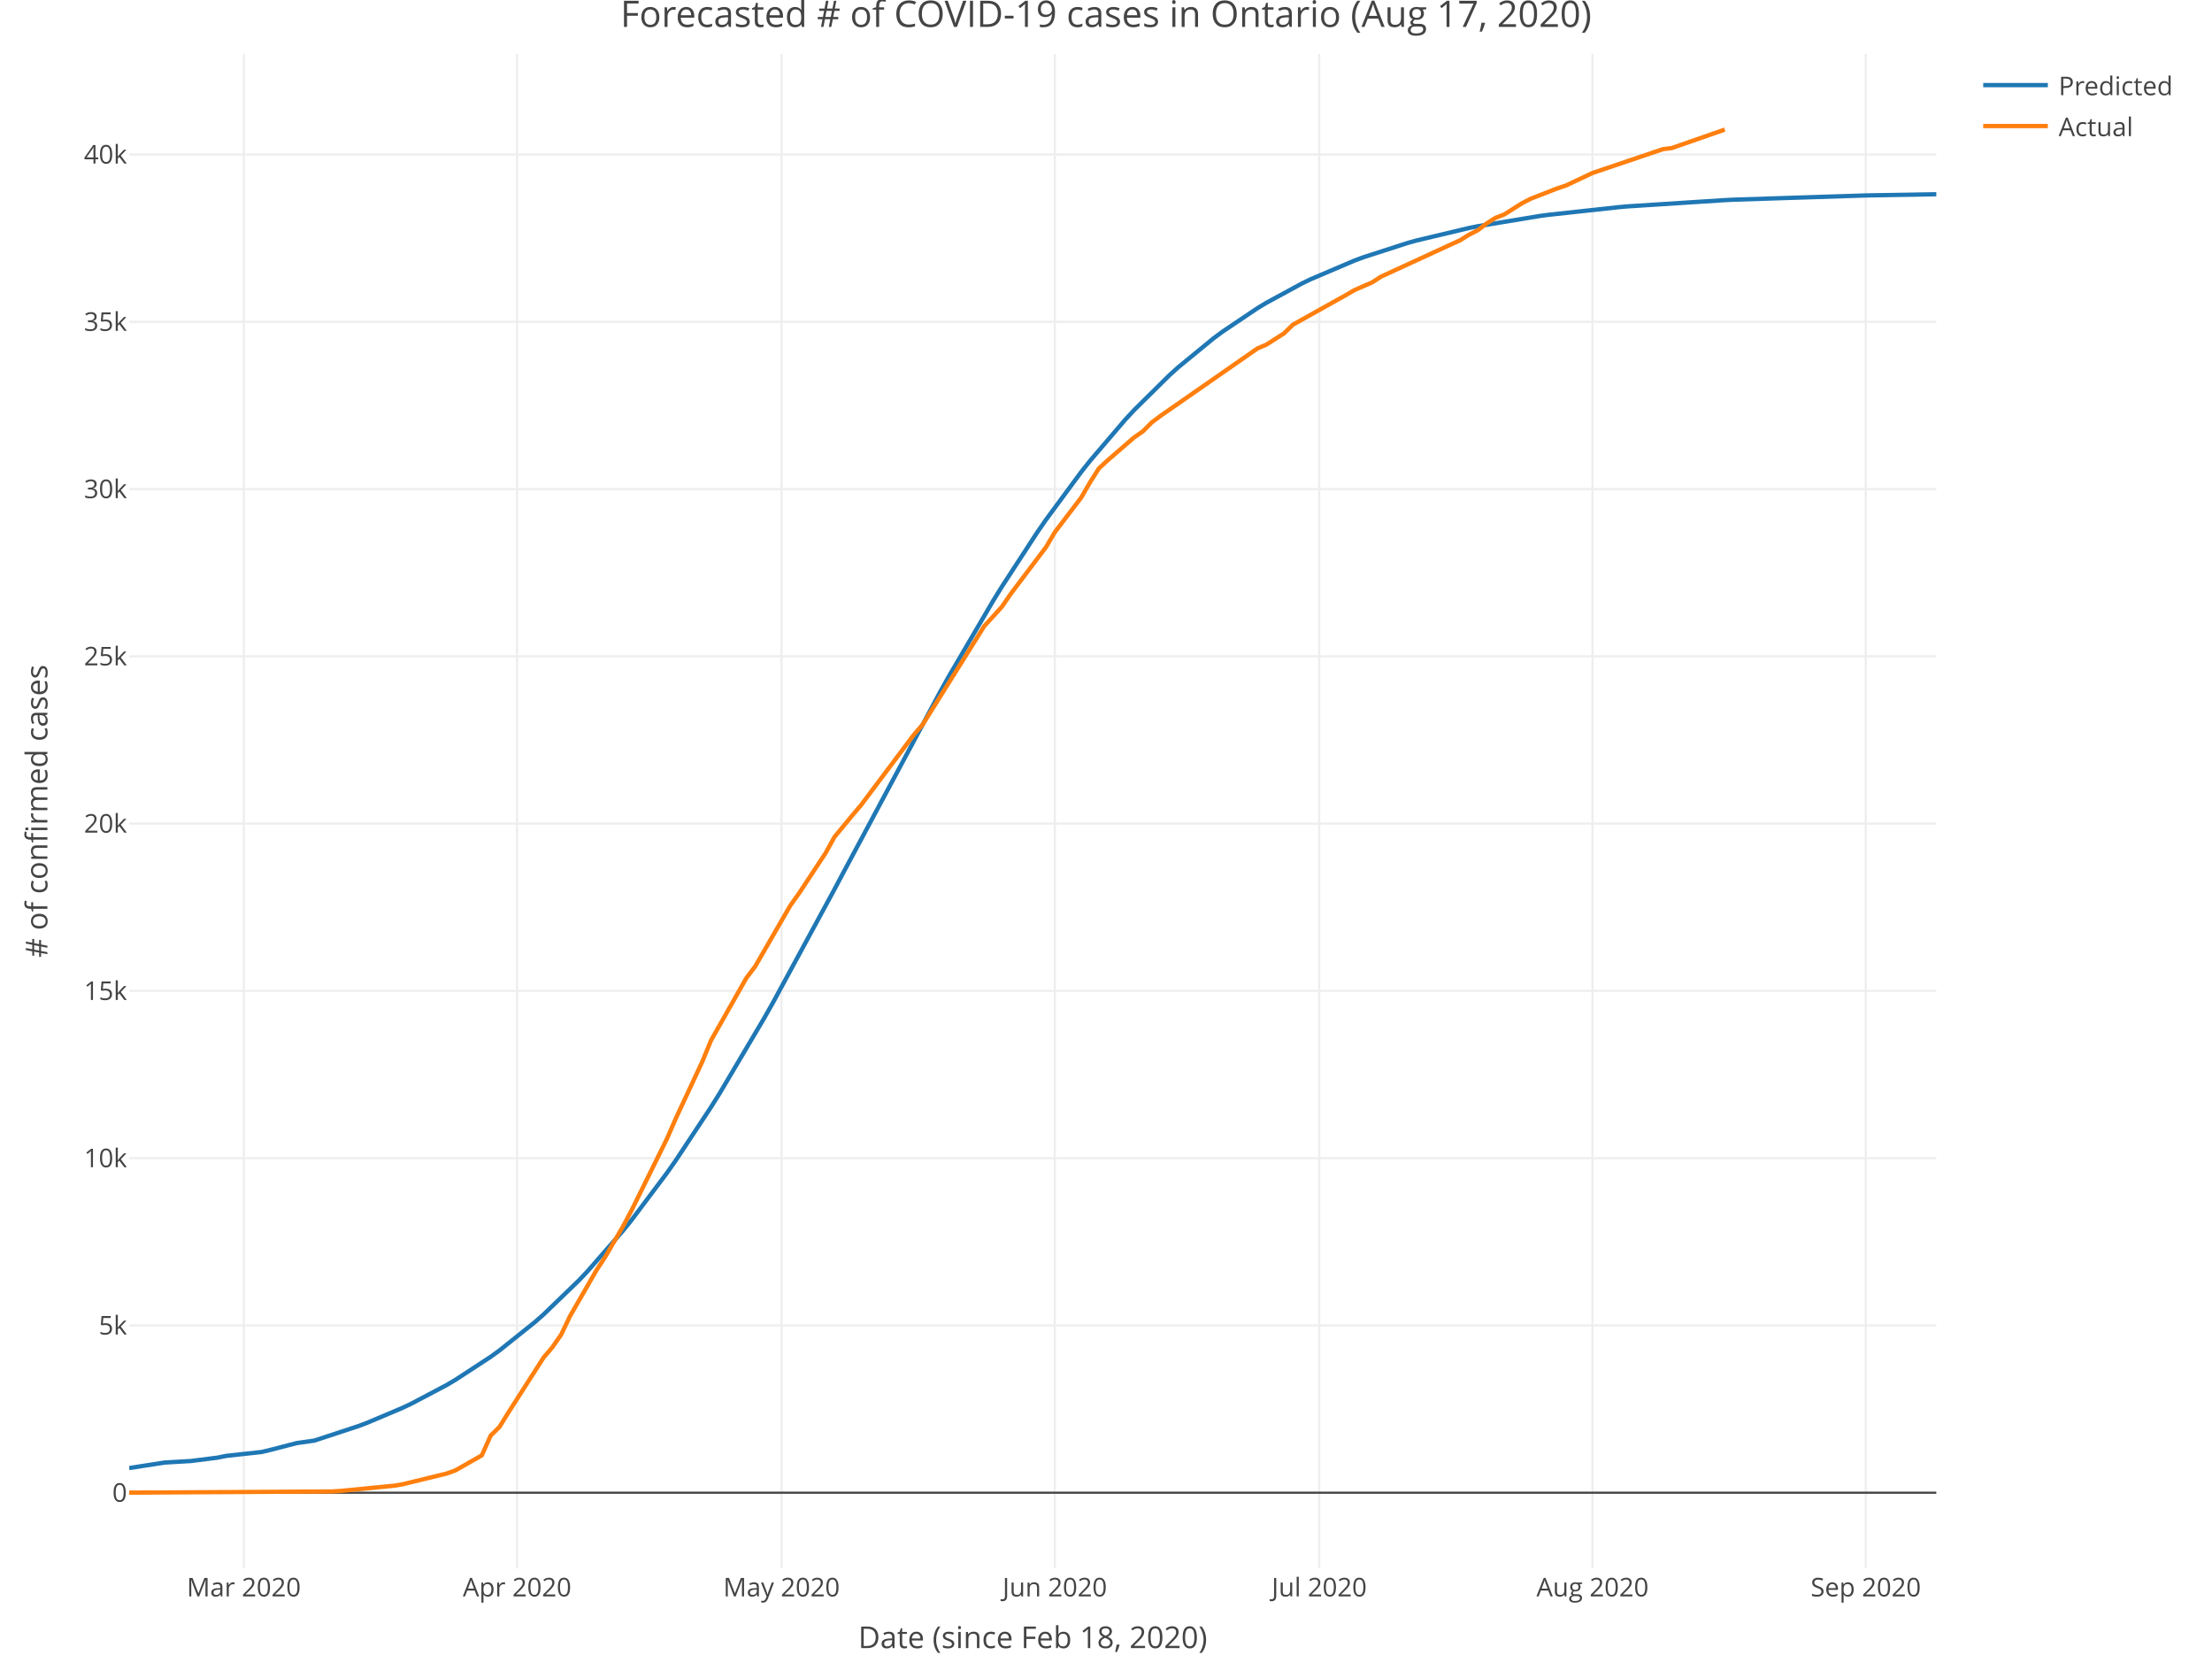
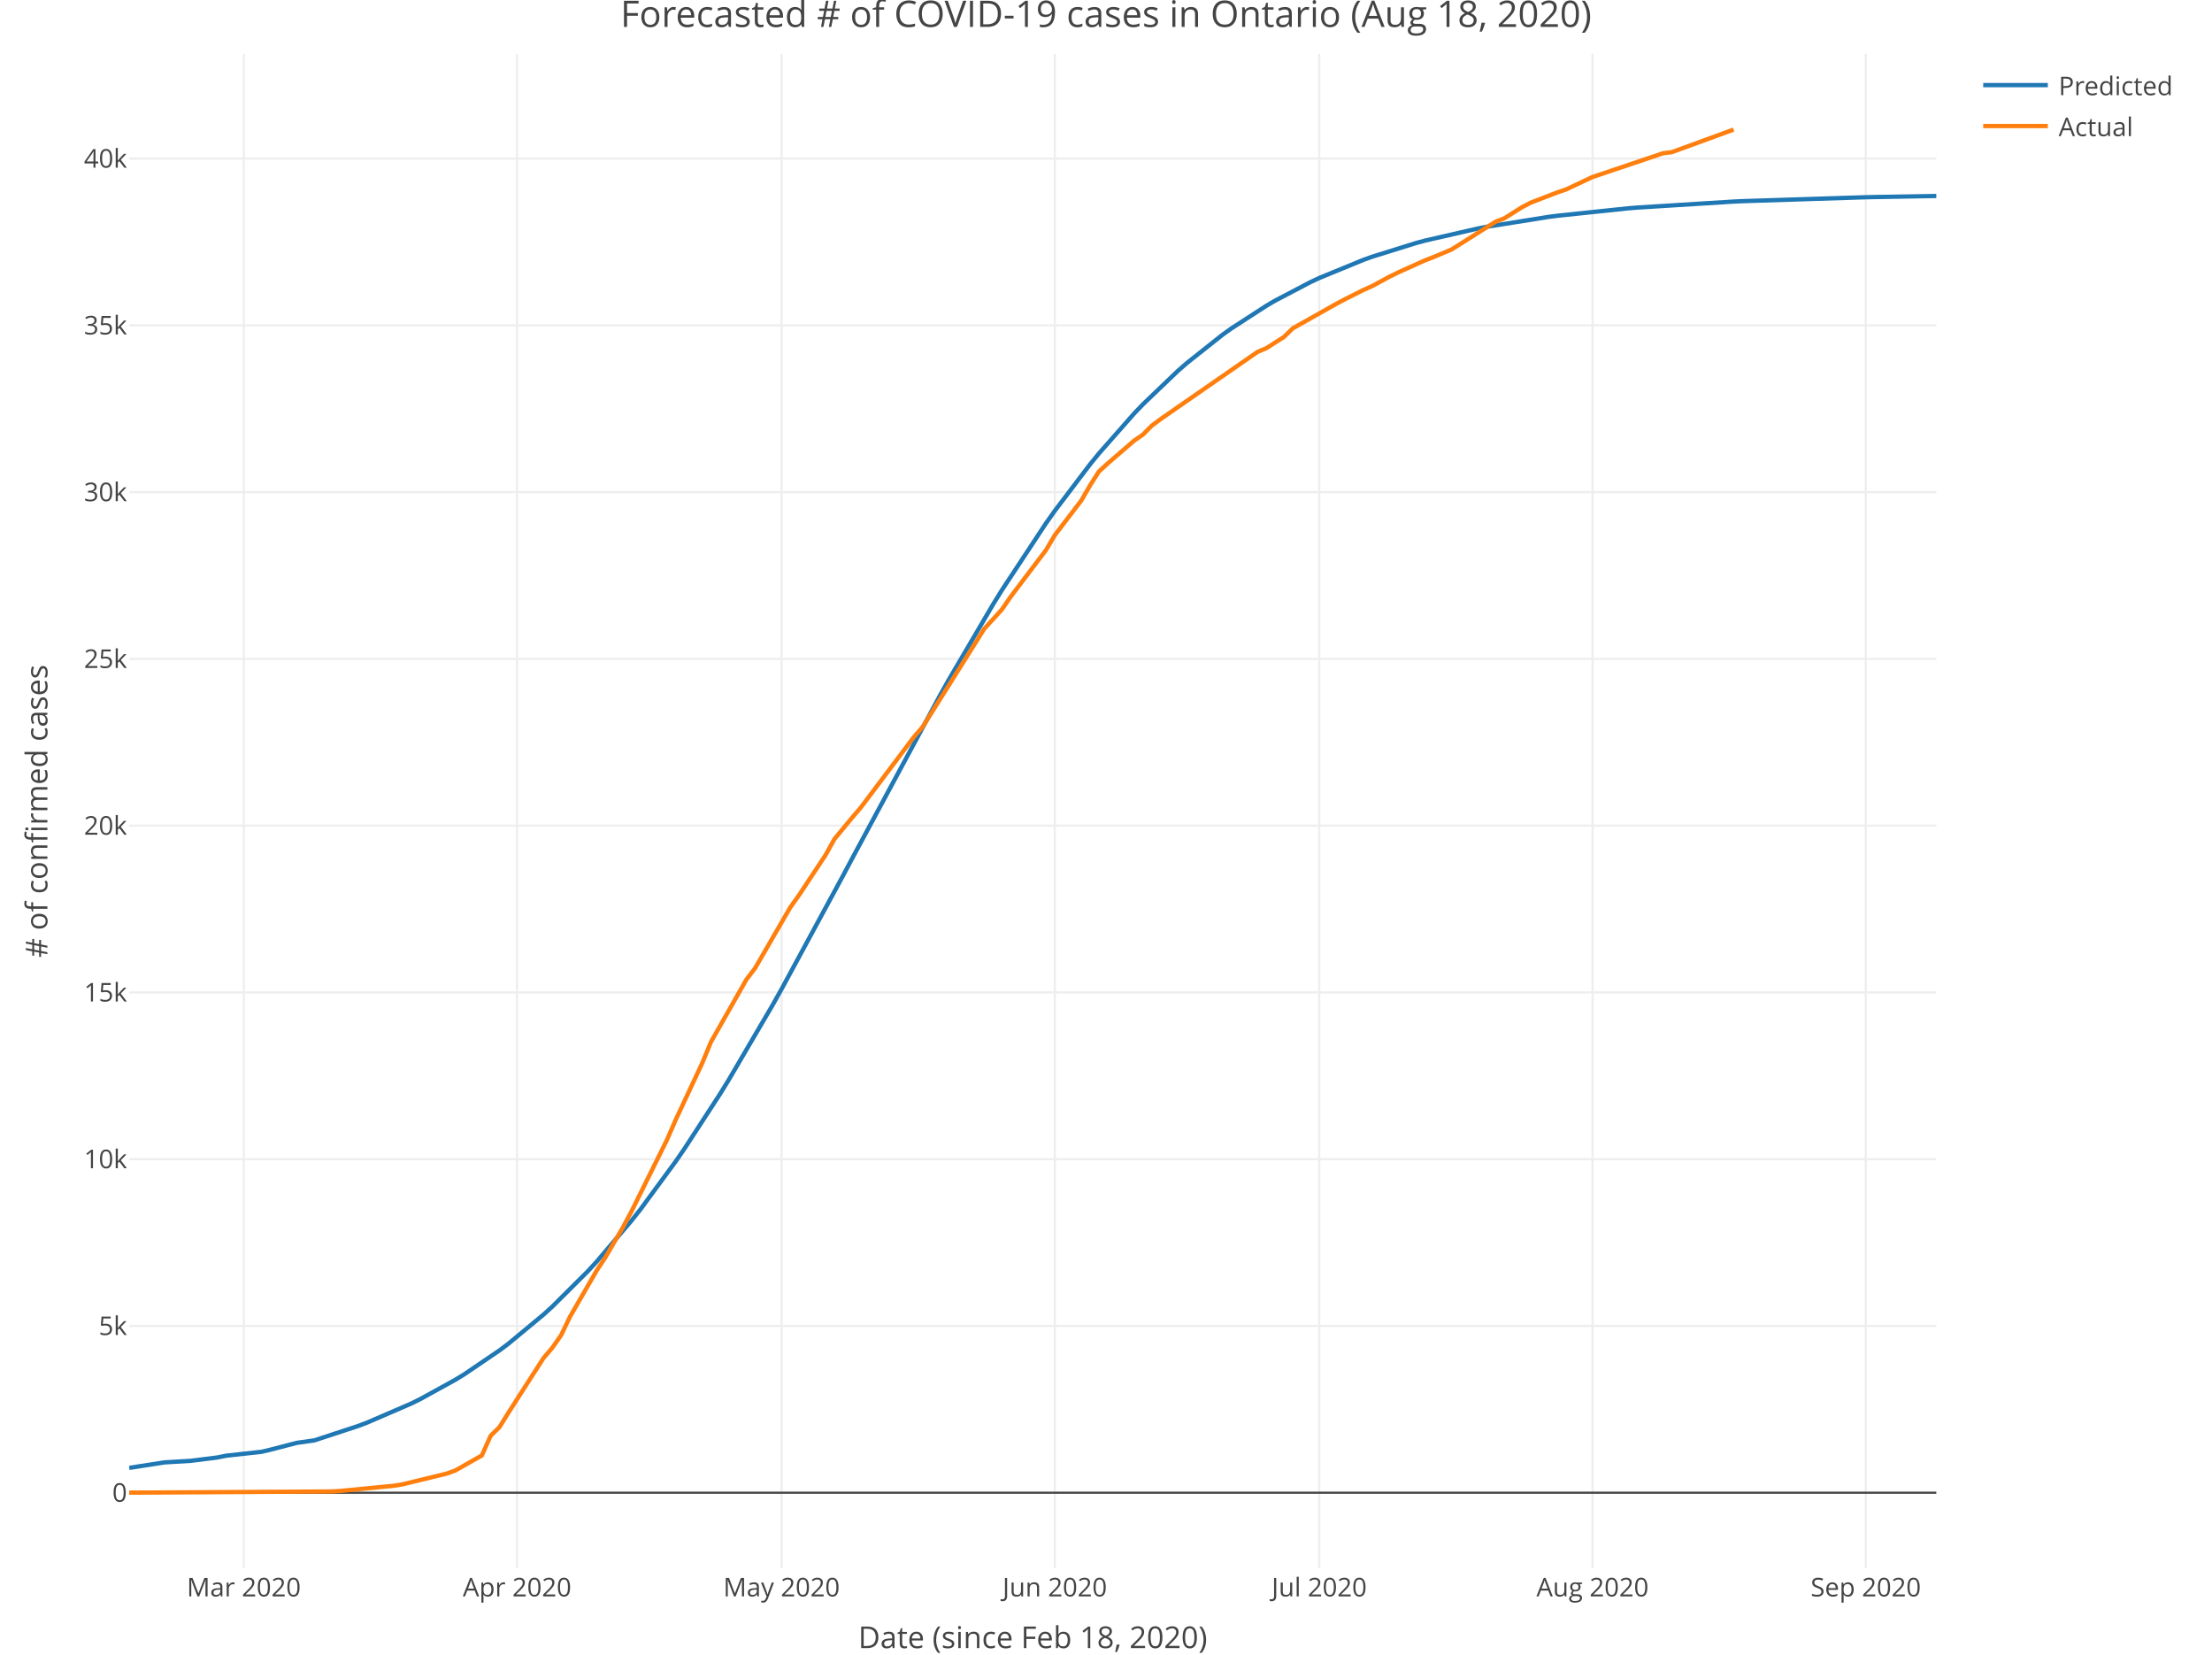
<svg xmlns="http://www.w3.org/2000/svg" class="main-svg" width="1027" height="768" style="" viewBox="0 0 1027 768">
  <rect x="0" y="0" width="1027" height="768" style="fill: rgb(255, 255, 255); fill-opacity: 1;" />
-   <defs id="defs-64f0ad">
+   <defs id="defs-9d6cbb">
    <g class="clips">
-       <clipPath id="clip64f0adxyplot" class="plotclip">
+       <clipPath id="clip9d6cbbxyplot" class="plotclip">
        <rect width="839" height="703" />
      </clipPath>
-       <clipPath class="axesclip" id="clip64f0adx">
+       <clipPath class="axesclip" id="clip9d6cbbx">
        <rect x="60" y="0" width="839" height="768" />
      </clipPath>
-       <clipPath class="axesclip" id="clip64f0ady">
+       <clipPath class="axesclip" id="clip9d6cbby">
        <rect x="0" y="25" width="1027" height="703" />
      </clipPath>
-       <clipPath class="axesclip" id="clip64f0adxy">
+       <clipPath class="axesclip" id="clip9d6cbbxy">
        <rect x="60" y="25" width="839" height="703" />
      </clipPath>
    </g>
    <g class="gradients" />
  </defs>
  <g class="bglayer" />
  <g class="layer-below">
    <g class="imagelayer" />
    <g class="shapelayer" />
  </g>
  <g class="cartesianlayer">
    <g class="subplot xy">
      <g class="layer-subplot">
        <g class="shapelayer" />
        <g class="imagelayer" />
      </g>
      <g class="gridlayer">
        <g class="x">
          <path class="xgrid crisp" transform="translate(113.2,0)" d="M0,25v703" style="stroke: rgb(238, 238, 238); stroke-opacity: 1; stroke-width: 1px;" />
          <path class="xgrid crisp" transform="translate(240.08,0)" d="M0,25v703" style="stroke: rgb(238, 238, 238); stroke-opacity: 1; stroke-width: 1px;" />
          <path class="xgrid crisp" transform="translate(362.86,0)" d="M0,25v703" style="stroke: rgb(238, 238, 238); stroke-opacity: 1; stroke-width: 1px;" />
          <path class="xgrid crisp" transform="translate(489.73,0)" d="M0,25v703" style="stroke: rgb(238, 238, 238); stroke-opacity: 1; stroke-width: 1px;" />
          <path class="xgrid crisp" transform="translate(612.51,0)" d="M0,25v703" style="stroke: rgb(238, 238, 238); stroke-opacity: 1; stroke-width: 1px;" />
          <path class="xgrid crisp" transform="translate(739.39,0)" d="M0,25v703" style="stroke: rgb(238, 238, 238); stroke-opacity: 1; stroke-width: 1px;" />
          <path class="xgrid crisp" transform="translate(866.26,0)" d="M0,25v703" style="stroke: rgb(238, 238, 238); stroke-opacity: 1; stroke-width: 1px;" />
        </g>
        <g class="y">
-           <path class="ygrid crisp" transform="translate(0,615.22)" d="M60,0h839" style="stroke: rgb(238, 238, 238); stroke-opacity: 1; stroke-width: 1px;" />
-           <path class="ygrid crisp" transform="translate(0,537.58)" d="M60,0h839" style="stroke: rgb(238, 238, 238); stroke-opacity: 1; stroke-width: 1px;" />
-           <path class="ygrid crisp" transform="translate(0,459.94)" d="M60,0h839" style="stroke: rgb(238, 238, 238); stroke-opacity: 1; stroke-width: 1px;" />
-           <path class="ygrid crisp" transform="translate(0,382.29)" d="M60,0h839" style="stroke: rgb(238, 238, 238); stroke-opacity: 1; stroke-width: 1px;" />
-           <path class="ygrid crisp" transform="translate(0,304.65)" d="M60,0h839" style="stroke: rgb(238, 238, 238); stroke-opacity: 1; stroke-width: 1px;" />
-           <path class="ygrid crisp" transform="translate(0,227.01)" d="M60,0h839" style="stroke: rgb(238, 238, 238); stroke-opacity: 1; stroke-width: 1px;" />
-           <path class="ygrid crisp" transform="translate(0,149.36)" d="M60,0h839" style="stroke: rgb(238, 238, 238); stroke-opacity: 1; stroke-width: 1px;" />
-           <path class="ygrid crisp" transform="translate(0,71.72)" d="M60,0h839" style="stroke: rgb(238, 238, 238); stroke-opacity: 1; stroke-width: 1px;" />
+           <path class="ygrid crisp" transform="translate(0,615.46)" d="M60,0h839" style="stroke: rgb(238, 238, 238); stroke-opacity: 1; stroke-width: 1px;" />
+           <path class="ygrid crisp" transform="translate(0,538.05)" d="M60,0h839" style="stroke: rgb(238, 238, 238); stroke-opacity: 1; stroke-width: 1px;" />
+           <path class="ygrid crisp" transform="translate(0,460.65)" d="M60,0h839" style="stroke: rgb(238, 238, 238); stroke-opacity: 1; stroke-width: 1px;" />
+           <path class="ygrid crisp" transform="translate(0,383.24)" d="M60,0h839" style="stroke: rgb(238, 238, 238); stroke-opacity: 1; stroke-width: 1px;" />
+           <path class="ygrid crisp" transform="translate(0,305.84)" d="M60,0h839" style="stroke: rgb(238, 238, 238); stroke-opacity: 1; stroke-width: 1px;" />
+           <path class="ygrid crisp" transform="translate(0,228.43)" d="M60,0h839" style="stroke: rgb(238, 238, 238); stroke-opacity: 1; stroke-width: 1px;" />
+           <path class="ygrid crisp" transform="translate(0,151.02)" d="M60,0h839" style="stroke: rgb(238, 238, 238); stroke-opacity: 1; stroke-width: 1px;" />
+           <path class="ygrid crisp" transform="translate(0,73.62)" d="M60,0h839" style="stroke: rgb(238, 238, 238); stroke-opacity: 1; stroke-width: 1px;" />
        </g>
      </g>
      <g class="zerolinelayer">
        <path class="yzl zl crisp" transform="translate(0,692.87)" d="M60,0h839" style="stroke: rgb(68, 68, 68); stroke-opacity: 1; stroke-width: 1px;" />
      </g>
      <path class="xlines-below" />
      <path class="ylines-below" />
      <g class="overlines-below" />
      <g class="xaxislayer-below" />
      <g class="yaxislayer-below" />
      <g class="overaxes-below" />
-       <g class="plot" transform="translate(60, 25)" clip-path="url('#clip64f0adxyplot')">
+       <g class="plot" transform="translate(60, 25)" clip-path="url('#clip9d6cbbxyplot')">
        <g class="scatterlayer mlayer">
-           <g class="trace scatter tracee9e057" style="stroke-miterlimit: 2; opacity: 1;">
+           <g class="trace scatter tracedbc8d0" style="stroke-miterlimit: 2; opacity: 1;">
            <g class="fills" />
            <g class="errorbars" />
            <g class="lines">
-               <path class="js-line" d="M0,656.42L16.37,653.87L28.65,653.15L40.93,651.6L45.02,650.77L61.39,648.98L65.48,648.01L77.76,644.83L85.95,643.67L106.41,636.94L110.5,635.4L126.87,628.48L130.97,626.54L147.34,617.9L151.43,615.49L167.8,604.79L171.89,601.83L188.26,588.74L192.36,585.14L208.73,569.35L212.82,565.04L229.19,546.31L233.28,541.24L249.65,519.46L253.75,513.63L270.12,488.88L274.21,482.34L294.67,447.81L298.77,440.58L327.41,387.83L331.51,380.11L376.53,296.1L380.62,288.8L401.08,253.9L405.18,247.27L421.55,222.15L425.64,216.23L442.01,194.04L446.1,188.88L462.47,169.75L466.57,165.34L482.94,149.17L487.03,145.48L503.4,132.06L507.49,129.02L523.86,118.02L527.96,115.55L544.33,106.65L548.42,104.66L568.88,95.94L572.98,94.42L593.44,87.81L597.53,86.66L622.09,80.82L626.18,80L654.83,75.26L658.92,74.71L691.66,71.15L695.76,70.79L740.78,67.89L744.87,67.69L806.26,65.72L810.35,65.64L839,65.15" style="vector-effect: non-scaling-stroke; fill: none; stroke: rgb(31, 119, 180); stroke-opacity: 1; stroke-width: 2px; opacity: 1;" />
+               <path class="js-line" d="M0,656.34L16.37,653.79L28.65,653.06L40.93,651.51L45.02,650.68L61.39,648.88L65.48,647.92L77.76,644.73L85.95,643.57L106.41,636.85L110.5,635.3L130.97,626.46L135.06,624.44L151.43,615.43L155.52,612.93L171.89,601.81L175.99,598.74L192.36,585.18L196.45,581.46L212.82,565.17L216.91,560.74L233.28,541.5L237.38,536.31L253.75,514.04L257.84,508.1L274.21,482.93L278.3,476.3L298.77,441.41L302.86,434.12L331.51,381.26L335.6,373.56L376.53,297.61L380.62,290.33L401.08,255.51L405.18,248.9L425.64,217.88L429.73,212.1L446.1,190.52L450.2,185.5L466.57,166.93L470.66,162.66L487.03,147.01L491.12,143.45L507.49,130.47L511.59,127.53L527.96,116.92L532.05,114.53L548.42,105.95L552.51,104.03L572.98,95.63L577.07,94.16L597.53,87.78L601.62,86.68L626.18,81.05L630.27,80.26L658.92,75.68L663.01,75.15L695.76,71.71L699.85,71.37L744.87,68.56L748.96,68.37L806.26,66.55L810.35,66.46L839,65.96" style="vector-effect: non-scaling-stroke; fill: none; stroke: rgb(31, 119, 180); stroke-opacity: 1; stroke-width: 2px; opacity: 1;" />
            </g>
            <g class="points" />
            <g class="text" />
          </g>
-           <g class="trace scatter trace3f92c9" style="stroke-miterlimit: 2; opacity: 1;">
+           <g class="trace scatter trace383842" style="stroke-miterlimit: 2; opacity: 1;">
            <g class="fills" />
            <g class="errorbars" />
            <g class="lines">
-               <path class="js-line" d="M0,667.83L94.13,667.29L98.22,667.03L122.78,664.64L126.87,663.97L147.34,658.98L151.43,657.51L163.71,650.52L167.8,641.37L171.89,637.34L175.99,630.72L192.36,605.16L196.45,600.36L200.54,594.48L204.63,585.94L216.91,564.63L221,558.4L229.19,544.37L233.28,536.69L249.65,503.6L253.75,494.19L266.02,467.87L270.12,457.93L286.49,429.02L290.58,423.63L306.95,395.29L311.04,389.55L323.32,370.94L327.41,363.53L335.6,353.6L339.69,348.81L364.25,316.09L368.34,311.37L396.99,265.61L401.08,261.15L405.18,256.62L409.27,250.67L425.64,228.98L429.73,222.05L442.01,205.93L446.1,198.87L450.2,192.42L454.29,188.65L466.57,178.03L470.66,175.2L474.75,171.07L478.84,168.01L523.86,136.71L527.96,134.98L536.14,129.74L540.23,125.74L564.79,112.03L568.88,109.64L577.07,106.07L581.16,103.43L618,86.47L622.09,83.93L626.18,81.83L630.27,78.68L634.37,76.11L638.46,74.52L646.64,69.34L650.74,67.22L663.01,62.46L667.11,61.08L679.39,55.28L683.48,53.91L712.13,44.22L716.22,43.71L740.78,35.15" style="vector-effect: non-scaling-stroke; fill: none; stroke: rgb(255, 127, 14); stroke-opacity: 1; stroke-width: 2px; opacity: 1;" />
+               <path class="js-line" d="M0,667.83L94.13,667.29L98.22,667.03L122.78,664.65L126.87,663.98L147.34,659.01L151.43,657.54L163.71,650.57L167.8,641.45L171.89,637.43L175.99,630.83L192.36,605.35L196.45,600.57L200.54,594.7L204.63,586.19L216.91,564.95L221,558.74L229.19,544.74L233.28,537.1L249.65,504.11L253.75,494.72L266.02,468.48L270.12,458.58L286.49,429.75L290.58,424.38L306.95,396.12L311.04,390.4L323.32,371.85L327.41,364.47L335.6,354.56L339.69,349.79L364.25,317.17L368.34,312.46L396.99,266.84L401.08,262.4L405.18,257.88L409.27,251.95L425.64,230.32L429.73,223.42L442.01,207.35L446.1,200.3L450.2,193.88L454.29,190.12L466.57,179.53L470.66,176.71L474.75,172.59L478.84,169.54L523.86,138.33L527.96,136.61L536.14,131.38L540.23,127.4L560.7,115.87L564.79,113.73L572.98,109.61L577.07,107.79L585.25,103.36L589.35,101.35L601.62,95.84L605.72,94.26L613.9,90.82L618,88.25L634.37,77.92L638.46,76.33L646.64,71.17L650.74,69.05L663.01,64.32L667.11,62.94L679.39,57.15L683.48,55.79L712.13,46.13L716.22,45.62L744.87,35.15" style="vector-effect: non-scaling-stroke; fill: none; stroke: rgb(255, 127, 14); stroke-opacity: 1; stroke-width: 2px; opacity: 1;" />
            </g>
            <g class="points" />
            <g class="text" />
          </g>
        </g>
      </g>
      <g class="overplot" />
      <path class="xlines-above crisp" style="fill: none;" d="M0,0" />
      <path class="ylines-above crisp" style="fill: none;" d="M0,0" />
      <g class="overlines-above" />
      <g class="xaxislayer-above">
        <g class="xtick">
          <text text-anchor="middle" x="0" y="741" transform="translate(113.2,0)" style="font-family: 'Open Sans', verdana, arial, sans-serif; font-size: 12px; fill: rgb(68, 68, 68); fill-opacity: 1; white-space: pre;">Mar 2020</text>
        </g>
        <g class="xtick">
          <text text-anchor="middle" x="0" y="741" transform="translate(240.08,0)" style="font-family: 'Open Sans', verdana, arial, sans-serif; font-size: 12px; fill: rgb(68, 68, 68); fill-opacity: 1; white-space: pre;">Apr 2020</text>
        </g>
        <g class="xtick">
          <text text-anchor="middle" x="0" y="741" transform="translate(362.86,0)" style="font-family: 'Open Sans', verdana, arial, sans-serif; font-size: 12px; fill: rgb(68, 68, 68); fill-opacity: 1; white-space: pre;">May 2020</text>
        </g>
        <g class="xtick">
          <text text-anchor="middle" x="0" y="741" transform="translate(489.73,0)" style="font-family: 'Open Sans', verdana, arial, sans-serif; font-size: 12px; fill: rgb(68, 68, 68); fill-opacity: 1; white-space: pre;">Jun 2020</text>
        </g>
        <g class="xtick">
          <text text-anchor="middle" x="0" y="741" transform="translate(612.51,0)" style="font-family: 'Open Sans', verdana, arial, sans-serif; font-size: 12px; fill: rgb(68, 68, 68); fill-opacity: 1; white-space: pre;">Jul 2020</text>
        </g>
        <g class="xtick">
          <text text-anchor="middle" x="0" y="741" transform="translate(739.39,0)" style="font-family: 'Open Sans', verdana, arial, sans-serif; font-size: 12px; fill: rgb(68, 68, 68); fill-opacity: 1; white-space: pre;">Aug 2020</text>
        </g>
        <g class="xtick">
          <text text-anchor="middle" x="0" y="741" transform="translate(866.26,0)" style="font-family: 'Open Sans', verdana, arial, sans-serif; font-size: 12px; fill: rgb(68, 68, 68); fill-opacity: 1; white-space: pre;">Sep 2020</text>
        </g>
      </g>
      <g class="yaxislayer-above">
        <g class="ytick">
          <text text-anchor="end" x="59" y="4.2" transform="translate(0,692.87)" style="font-family: 'Open Sans', verdana, arial, sans-serif; font-size: 12px; fill: rgb(68, 68, 68); fill-opacity: 1; white-space: pre;">0</text>
        </g>
        <g class="ytick">
-           <text text-anchor="end" x="59" y="4.2" transform="translate(0,615.22)" style="font-family: 'Open Sans', verdana, arial, sans-serif; font-size: 12px; fill: rgb(68, 68, 68); fill-opacity: 1; white-space: pre;">5k</text>
-         </g>
-         <g class="ytick">
-           <text text-anchor="end" x="59" y="4.2" transform="translate(0,537.58)" style="font-family: 'Open Sans', verdana, arial, sans-serif; font-size: 12px; fill: rgb(68, 68, 68); fill-opacity: 1; white-space: pre;">10k</text>
-         </g>
-         <g class="ytick">
-           <text text-anchor="end" x="59" y="4.2" transform="translate(0,459.94)" style="font-family: 'Open Sans', verdana, arial, sans-serif; font-size: 12px; fill: rgb(68, 68, 68); fill-opacity: 1; white-space: pre;">15k</text>
-         </g>
-         <g class="ytick">
-           <text text-anchor="end" x="59" y="4.2" transform="translate(0,382.29)" style="font-family: 'Open Sans', verdana, arial, sans-serif; font-size: 12px; fill: rgb(68, 68, 68); fill-opacity: 1; white-space: pre;">20k</text>
-         </g>
-         <g class="ytick">
-           <text text-anchor="end" x="59" y="4.2" transform="translate(0,304.65)" style="font-family: 'Open Sans', verdana, arial, sans-serif; font-size: 12px; fill: rgb(68, 68, 68); fill-opacity: 1; white-space: pre;">25k</text>
-         </g>
-         <g class="ytick">
-           <text text-anchor="end" x="59" y="4.2" transform="translate(0,227.01)" style="font-family: 'Open Sans', verdana, arial, sans-serif; font-size: 12px; fill: rgb(68, 68, 68); fill-opacity: 1; white-space: pre;">30k</text>
-         </g>
-         <g class="ytick">
-           <text text-anchor="end" x="59" y="4.2" transform="translate(0,149.36)" style="font-family: 'Open Sans', verdana, arial, sans-serif; font-size: 12px; fill: rgb(68, 68, 68); fill-opacity: 1; white-space: pre;">35k</text>
-         </g>
-         <g class="ytick">
-           <text text-anchor="end" x="59" y="4.2" transform="translate(0,71.72)" style="font-family: 'Open Sans', verdana, arial, sans-serif; font-size: 12px; fill: rgb(68, 68, 68); fill-opacity: 1; white-space: pre;">40k</text>
+           <text text-anchor="end" x="59" y="4.2" transform="translate(0,615.46)" style="font-family: 'Open Sans', verdana, arial, sans-serif; font-size: 12px; fill: rgb(68, 68, 68); fill-opacity: 1; white-space: pre;">5k</text>
+         </g>
+         <g class="ytick">
+           <text text-anchor="end" x="59" y="4.2" transform="translate(0,538.05)" style="font-family: 'Open Sans', verdana, arial, sans-serif; font-size: 12px; fill: rgb(68, 68, 68); fill-opacity: 1; white-space: pre;">10k</text>
+         </g>
+         <g class="ytick">
+           <text text-anchor="end" x="59" y="4.2" transform="translate(0,460.65)" style="font-family: 'Open Sans', verdana, arial, sans-serif; font-size: 12px; fill: rgb(68, 68, 68); fill-opacity: 1; white-space: pre;">15k</text>
+         </g>
+         <g class="ytick">
+           <text text-anchor="end" x="59" y="4.2" transform="translate(0,383.24)" style="font-family: 'Open Sans', verdana, arial, sans-serif; font-size: 12px; fill: rgb(68, 68, 68); fill-opacity: 1; white-space: pre;">20k</text>
+         </g>
+         <g class="ytick">
+           <text text-anchor="end" x="59" y="4.2" transform="translate(0,305.84)" style="font-family: 'Open Sans', verdana, arial, sans-serif; font-size: 12px; fill: rgb(68, 68, 68); fill-opacity: 1; white-space: pre;">25k</text>
+         </g>
+         <g class="ytick">
+           <text text-anchor="end" x="59" y="4.2" transform="translate(0,228.43)" style="font-family: 'Open Sans', verdana, arial, sans-serif; font-size: 12px; fill: rgb(68, 68, 68); fill-opacity: 1; white-space: pre;">30k</text>
+         </g>
+         <g class="ytick">
+           <text text-anchor="end" x="59" y="4.2" transform="translate(0,151.02)" style="font-family: 'Open Sans', verdana, arial, sans-serif; font-size: 12px; fill: rgb(68, 68, 68); fill-opacity: 1; white-space: pre;">35k</text>
+         </g>
+         <g class="ytick">
+           <text text-anchor="end" x="59" y="4.2" transform="translate(0,73.62)" style="font-family: 'Open Sans', verdana, arial, sans-serif; font-size: 12px; fill: rgb(68, 68, 68); fill-opacity: 1; white-space: pre;">40k</text>
        </g>
      </g>
      <g class="overaxes-above" />
    </g>
  </g>
  <g class="polarlayer" />
  <g class="ternarylayer" />
  <g class="geolayer" />
  <g class="funnelarealayer" />
  <g class="pielayer" />
  <g class="treemaplayer" />
  <g class="sunburstlayer" />
  <g class="glimages" />
-   <defs id="topdefs-64f0ad">
+   <defs id="topdefs-9d6cbb">
    <g class="clips" />
-     <clipPath id="legend64f0ad">
+     <clipPath id="legend9d6cbb">
      <rect width="101" height="48" x="0" y="0" />
    </clipPath>
  </defs>
  <g class="layer-above">
    <g class="imagelayer" />
    <g class="shapelayer" />
  </g>
  <g class="infolayer">
    <g class="legend" pointer-events="all" transform="translate(915.78, 25)">
      <rect class="bg" shape-rendering="crispEdges" style="stroke: rgb(68, 68, 68); stroke-opacity: 1; fill: rgb(255, 255, 255); fill-opacity: 1; stroke-width: 0px;" width="101" height="48" x="0" y="0" />
-       <g class="scrollbox" transform="translate(0, 0)" clip-path="url('#legend64f0ad')">
+       <g class="scrollbox" transform="translate(0, 0)" clip-path="url('#legend9d6cbb')">
        <g class="groups">
          <g class="traces" style="opacity: 1;" transform="translate(0, 14.5)">
            <text class="legendtext user-select-none" text-anchor="start" x="40" y="4.68" style="font-family: 'Open Sans', verdana, arial, sans-serif; font-size: 12px; fill: rgb(68, 68, 68); fill-opacity: 1; white-space: pre;">Predicted</text>
            <g class="layers" style="opacity: 1;">
              <g class="legendfill" />
              <g class="legendlines">
                <path class="js-line" d="M5,0h30" style="fill: none; stroke: rgb(31, 119, 180); stroke-opacity: 1; stroke-width: 2px;" />
              </g>
              <g class="legendsymbols">
                <g class="legendpoints" />
              </g>
            </g>
            <rect class="legendtoggle" pointer-events="all" x="0" y="-9.5" width="95.891" height="19" style="cursor: pointer; fill: rgb(0, 0, 0); fill-opacity: 0;" />
          </g>
          <g class="traces" style="opacity: 1;" transform="translate(0, 33.5)">
            <text class="legendtext user-select-none" text-anchor="start" x="40" y="4.68" style="font-family: 'Open Sans', verdana, arial, sans-serif; font-size: 12px; fill: rgb(68, 68, 68); fill-opacity: 1; white-space: pre;">Actual</text>
            <g class="layers" style="opacity: 1;">
              <g class="legendfill" />
              <g class="legendlines">
                <path class="js-line" d="M5,0h30" style="fill: none; stroke: rgb(255, 127, 14); stroke-opacity: 1; stroke-width: 2px;" />
              </g>
              <g class="legendsymbols">
                <g class="legendpoints" />
              </g>
            </g>
            <rect class="legendtoggle" pointer-events="all" x="0" y="-9.5" width="95.891" height="19" style="cursor: pointer; fill: rgb(0, 0, 0); fill-opacity: 0;" />
          </g>
        </g>
      </g>
      <rect class="scrollbar" rx="20" ry="3" width="0" height="0" style="fill: rgb(128, 139, 164); fill-opacity: 1;" x="0" y="0" />
    </g>
    <g class="g-gtitle">
-       <text class="gtitle" x="513.5" y="12.5" text-anchor="middle" dy="0em" style="font-family: 'Open Sans', verdana, arial, sans-serif; font-size: 17px; fill: rgb(68, 68, 68); opacity: 1; font-weight: normal; white-space: pre;">Forecasted # of COVID-19 cases in Ontario (Aug 17, 2020)</text>
+       <text class="gtitle" x="513.5" y="12.5" text-anchor="middle" dy="0em" style="font-family: 'Open Sans', verdana, arial, sans-serif; font-size: 17px; fill: rgb(68, 68, 68); opacity: 1; font-weight: normal; white-space: pre;">Forecasted # of COVID-19 cases in Ontario (Aug 18, 2020)</text>
    </g>
    <g class="g-xtitle" transform="translate(0,-15)">
      <text class="xtitle" x="479.5" y="780" text-anchor="middle" style="font-family: 'Open Sans', verdana, arial, sans-serif; font-size: 14px; fill: rgb(68, 68, 68); opacity: 1; font-weight: normal; white-space: pre;">Date (since Feb 18, 2020)</text>
    </g>
    <g class="g-ytitle">
      <text class="ytitle" transform="rotate(-90,22,376.5)" x="22" y="376.5" text-anchor="middle" style="font-family: 'Open Sans', verdana, arial, sans-serif; font-size: 14px; fill: rgb(68, 68, 68); opacity: 1; font-weight: normal; white-space: pre;"># of confirmed cases</text>
    </g>
  </g>
</svg>
